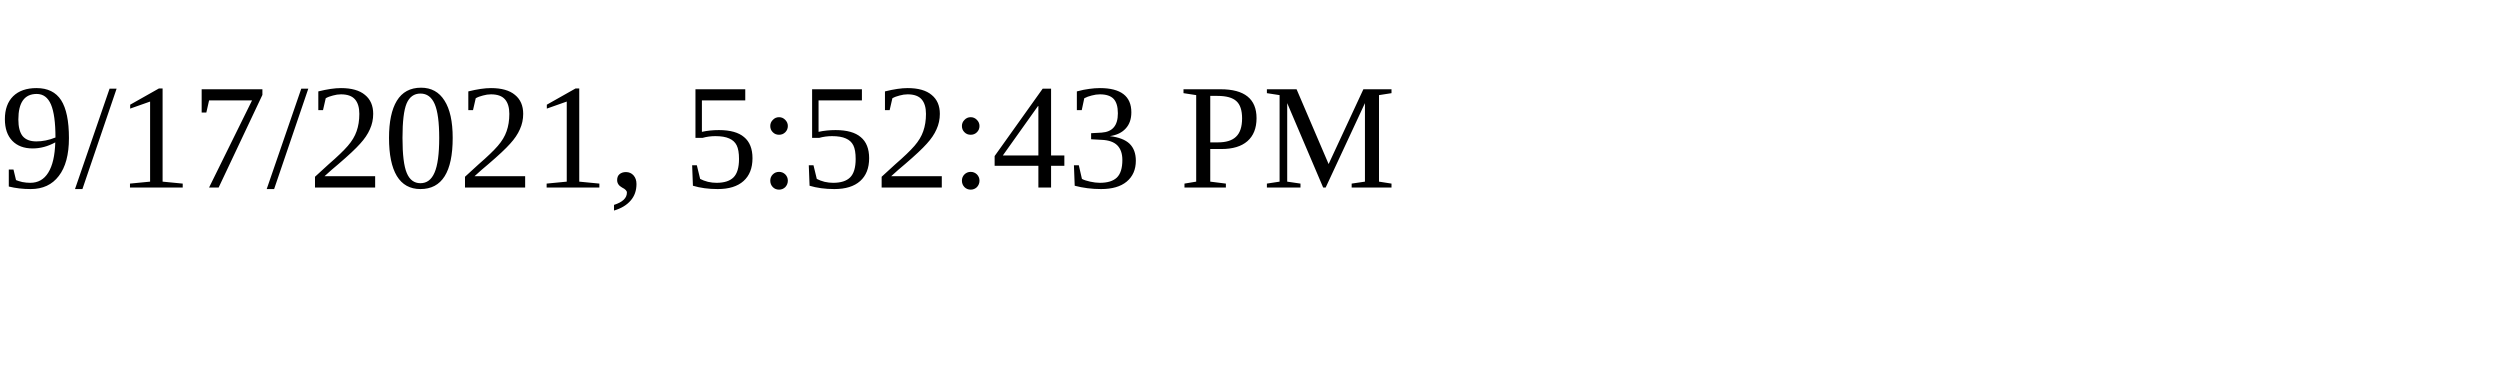
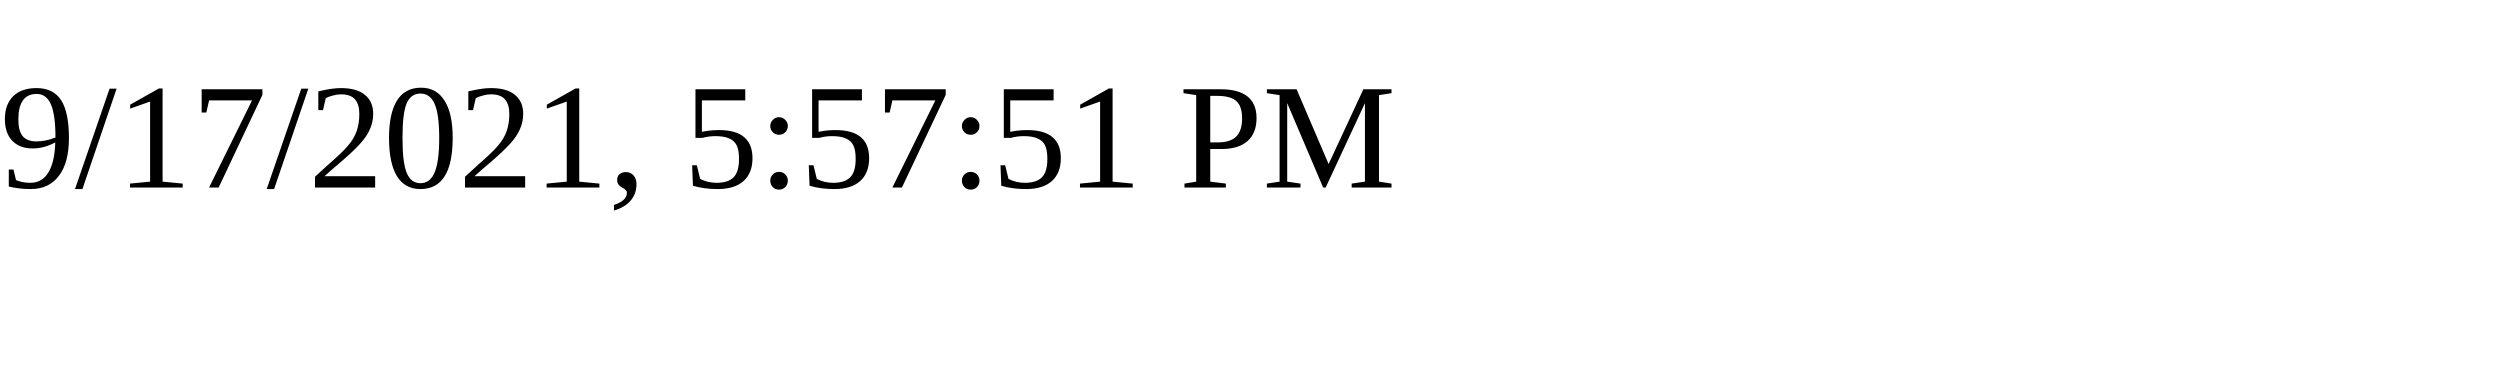
<svg xmlns="http://www.w3.org/2000/svg" height="30" width="200">
-   <text x="0" y="15">9/17/2021, 5:52:43 PM</text>
+   <text x="0" y="15">9/17/2021, 5:57:51 PM</text>
</svg>
